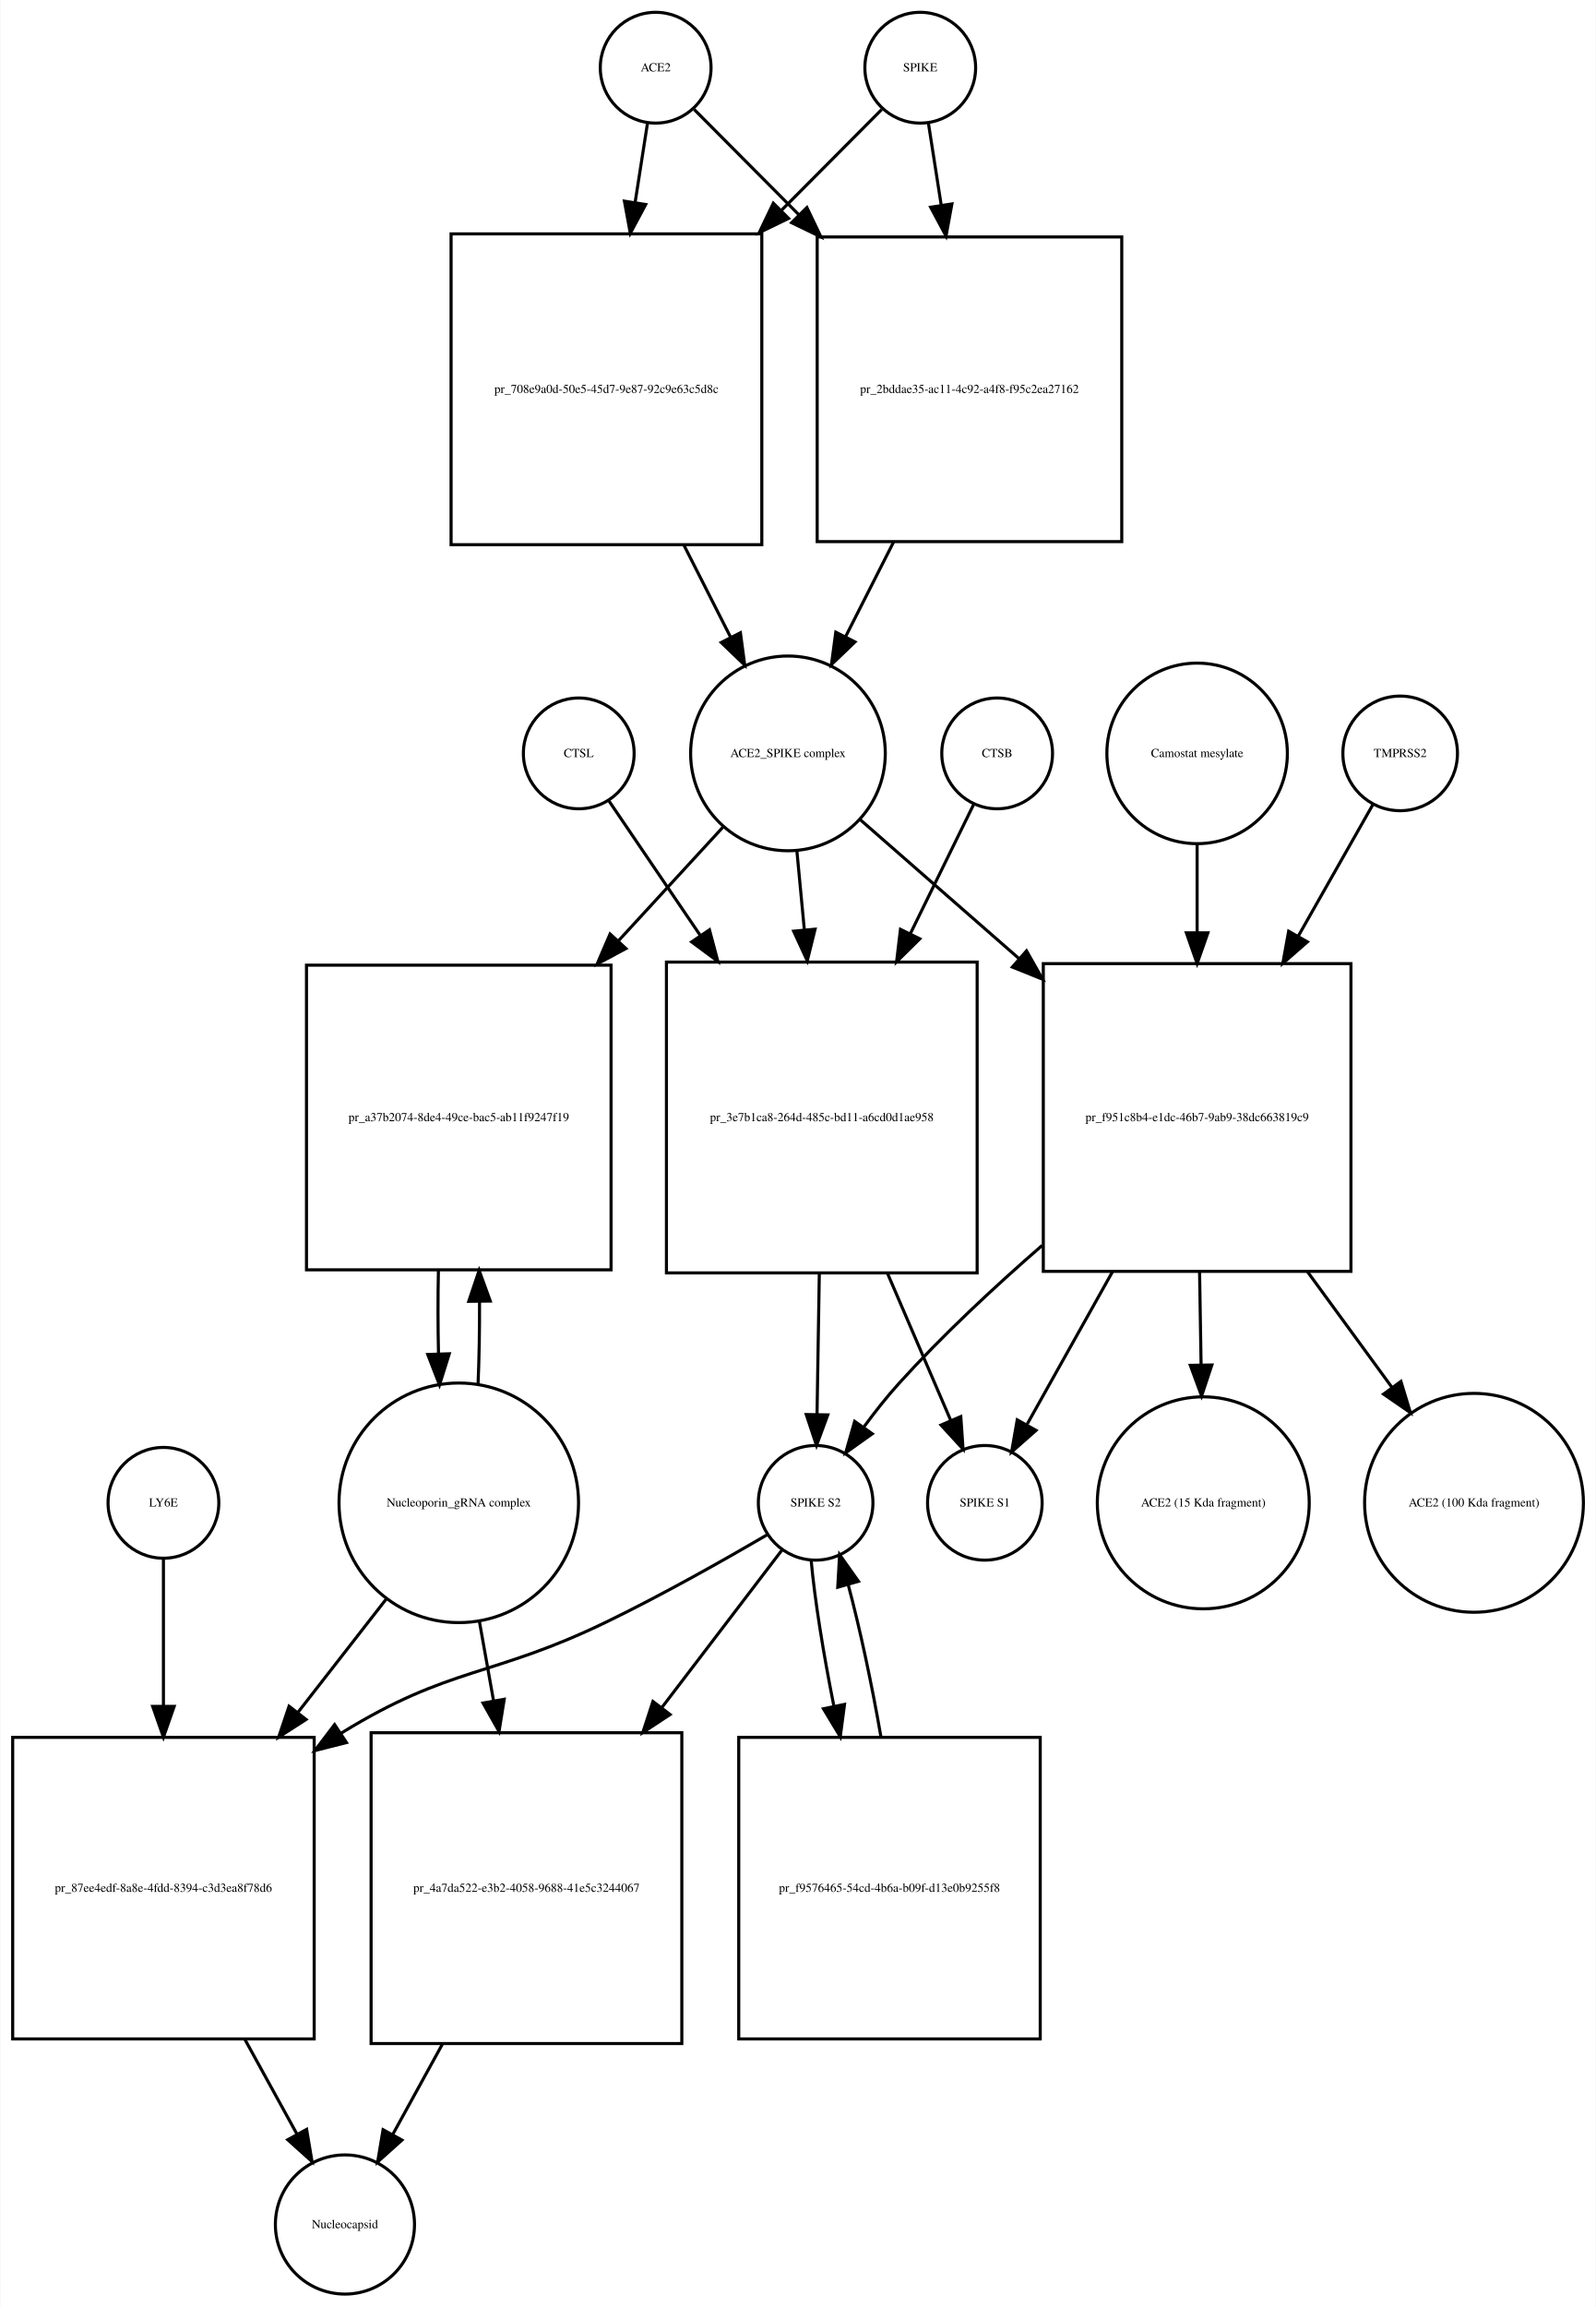
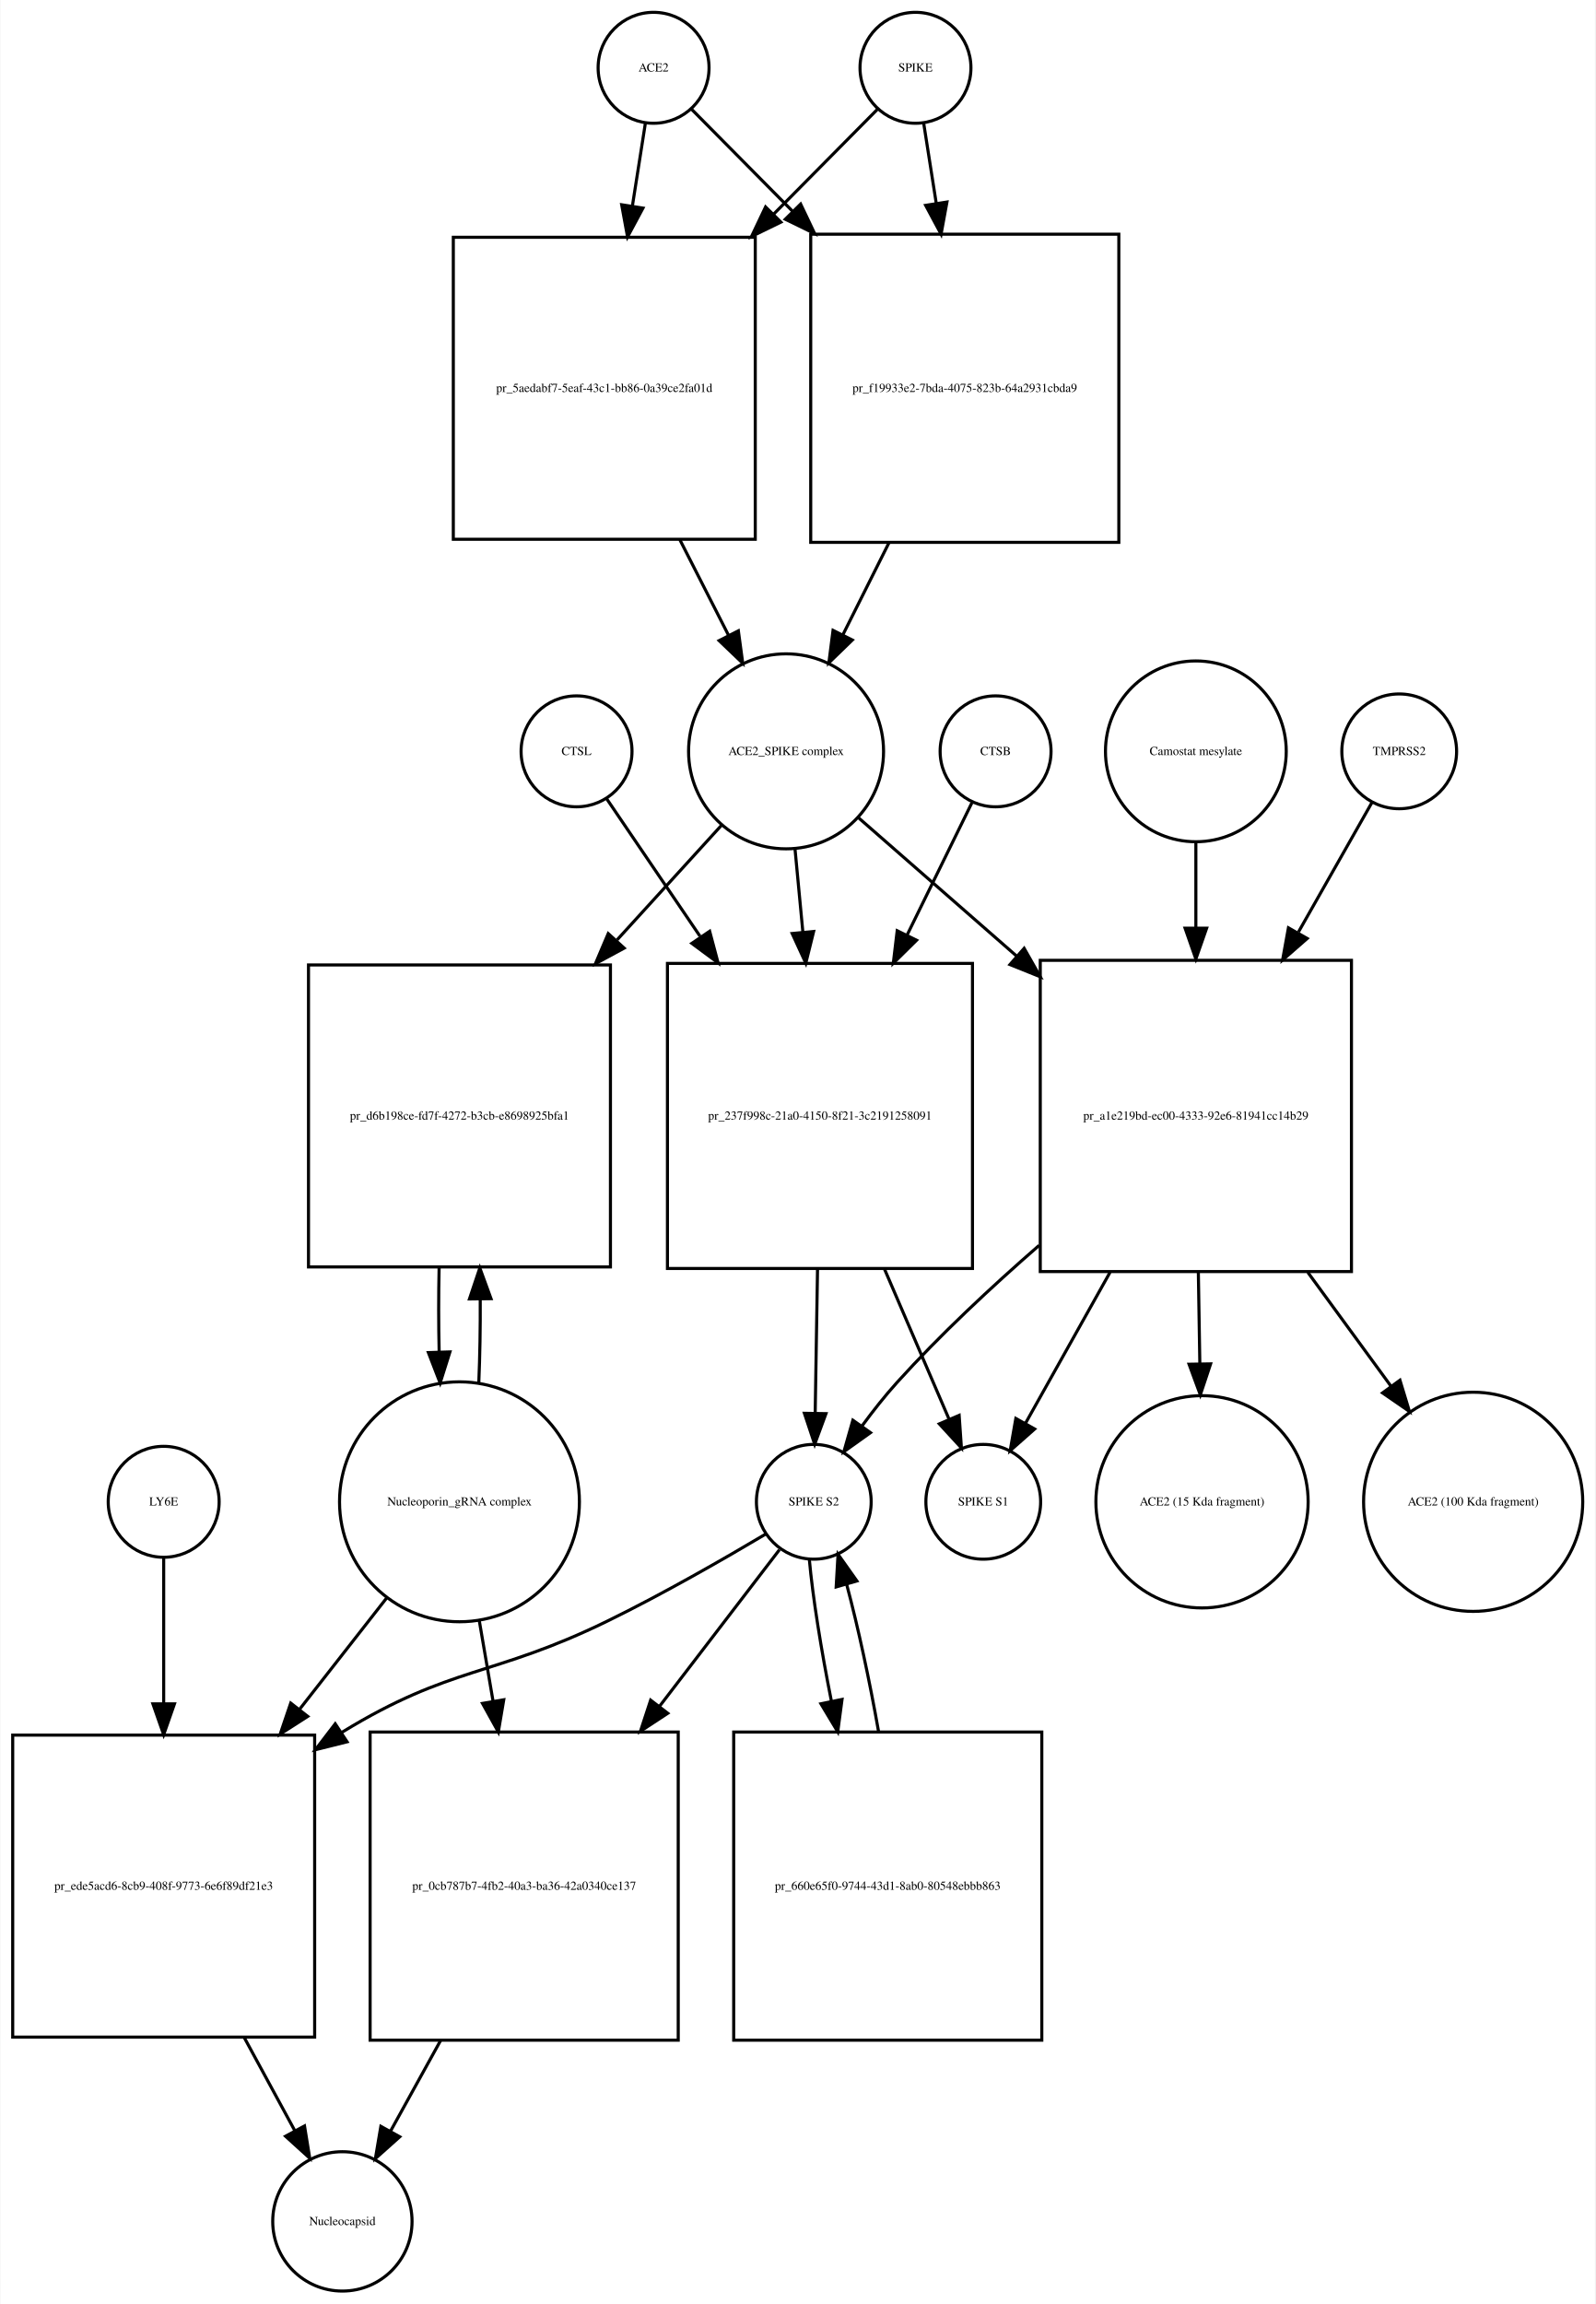
- <svg xmlns="http://www.w3.org/2000/svg" width="519pt" height="750pt" viewBox="0.00 0.00 518.53 749.68">
-   <g id="graph0" class="graph" transform="scale(1 1) rotate(0) translate(4 745.676)">
-     <polygon fill="white" stroke="none" points="-4,4 -4,-745.676 514.532,-745.676 514.532,4 -4,4" />
+ <svg xmlns="http://www.w3.org/2000/svg" width="518pt" height="748pt" viewBox="0.00 0.00 517.53 747.68">
+   <g id="graph0" class="graph" transform="scale(1 1) rotate(0) translate(4 743.676)">
+     <polygon fill="white" stroke="none" points="-4,4 -4,-743.676 513.532,-743.676 513.532,4 -4,4" />
    <g id="node1" class="node">
-       <ellipse fill="none" stroke="black" cx="209" cy="-723.676" rx="18" ry="18" />
-       <text text-anchor="middle" x="209" y="-722.476" font-family="Times,serif" font-size="4.00">ACE2</text>
+       <ellipse fill="none" stroke="black" cx="208" cy="-721.676" rx="18" ry="18" />
+       <text text-anchor="middle" x="208" y="-720.476" font-family="Times,serif" font-size="4.00">ACE2</text>
    </g>
    <g id="node2" class="node">
-       <polygon fill="none" stroke="black" points="243.5,-669.676 142.5,-669.676 142.5,-568.676 243.5,-568.676 243.5,-669.676" />
-       <text text-anchor="middle" x="193" y="-617.976" font-family="Times,serif" font-size="4.00">pr_708e9a0d-50e5-45d7-9e87-92c9e63c5d8c</text>
+       <polygon fill="none" stroke="black" points="241,-666.676 143,-666.676 143,-568.676 241,-568.676 241,-666.676" />
+       <text text-anchor="middle" x="192" y="-616.476" font-family="Times,serif" font-size="4.00">pr_5aedabf7-5eaf-43c1-bb86-0a39ce2fa01d</text>
    </g>
    <g id="edge1" class="edge">
-       <path fill="none" stroke="black" d="M206.358,-705.75C205.212,-698.407 203.794,-689.324 202.314,-679.846" />
-       <polygon fill="black" stroke="black" points="205.76,-679.223 200.759,-669.883 198.843,-680.303 205.76,-679.223" />
+       <path fill="none" stroke="black" d="M205.358,-703.833C204.16,-696.194 202.665,-686.663 201.113,-676.769" />
+       <polygon fill="black" stroke="black" points="204.558,-676.147 199.551,-666.811 197.643,-677.232 204.558,-676.147" />
    </g>
    <g id="node17" class="node">
-       <polygon fill="none" stroke="black" points="360.5,-668.676 261.5,-668.676 261.5,-569.676 360.5,-569.676 360.5,-668.676" />
-       <text text-anchor="middle" x="311" y="-617.976" font-family="Times,serif" font-size="4.00">pr_2bddae35-ac11-4c92-a4f8-f95c2ea27162</text>
+       <polygon fill="none" stroke="black" points="359,-667.676 259,-667.676 259,-567.676 359,-567.676 359,-667.676" />
+       <text text-anchor="middle" x="309" y="-616.476" font-family="Times,serif" font-size="4.00">pr_f19933e2-7bda-4075-823b-64a2931cbda9</text>
    </g>
    <g id="edge2" class="edge">
-       <path fill="none" stroke="black" d="M221.507,-710.108C230.305,-701.267 242.756,-688.755 255.582,-675.866" />
-       <polygon fill="black" stroke="black" points="258.153,-678.244 262.726,-668.687 253.191,-673.307 258.153,-678.244" />
+       <path fill="none" stroke="black" d="M220.385,-708.169C228.839,-699.631 240.701,-687.651 253.003,-675.227" />
+       <polygon fill="black" stroke="black" points="255.726,-677.452 260.275,-667.884 250.752,-672.527 255.726,-677.452" />
    </g>
    <g id="node3" class="node">
-       <ellipse fill="none" stroke="black" cx="252" cy="-500.856" rx="31.641" ry="31.641" />
-       <text text-anchor="middle" x="252" y="-499.656" font-family="Times,serif" font-size="4.00">ACE2_SPIKE complex</text>
+       <ellipse fill="none" stroke="black" cx="251" cy="-499.856" rx="31.641" ry="31.641" />
+       <text text-anchor="middle" x="251" y="-498.656" font-family="Times,serif" font-size="4.00">ACE2_SPIKE complex</text>
    </g>
    <g id="edge3" class="edge">
-       <path fill="none" stroke="black" d="M218.192,-568.509C223.266,-558.505 228.514,-548.16 233.317,-538.689" />
-       <polygon fill="black" stroke="black" points="236.548,-540.058 237.95,-529.556 230.305,-536.891 236.548,-540.058" />
+       <path fill="none" stroke="black" d="M216.509,-568.564C221.787,-558.203 227.285,-547.41 232.3,-537.565" />
+       <polygon fill="black" stroke="black" points="235.517,-538.962 236.937,-528.462 229.279,-535.784 235.517,-538.962" />
    </g>
    <g id="node6" class="node">
-       <polygon fill="none" stroke="black" points="194.5,-432.037 95.5,-432.037 95.5,-333.037 194.5,-333.037 194.5,-432.037" />
-       <text text-anchor="middle" x="145" y="-381.337" font-family="Times,serif" font-size="4.00">pr_a37b2074-8de4-49ce-bac5-ab11f9247f19</text>
+       <polygon fill="none" stroke="black" points="194,-430.537 96,-430.537 96,-332.537 194,-332.537 194,-430.537" />
+       <text text-anchor="middle" x="145" y="-380.337" font-family="Times,serif" font-size="4.00">pr_d6b198ce-fd7f-4272-b3cb-e8698925bfa1</text>
    </g>
    <g id="edge4" class="edge">
-       <path fill="none" stroke="black" d="M230.86,-476.875C221.085,-466.249 209.001,-453.112 197.017,-440.084" />
-       <polygon fill="black" stroke="black" points="199.336,-437.436 189.99,-432.445 194.184,-442.175 199.336,-437.436" />
+       <path fill="none" stroke="black" d="M230.058,-475.875C220.273,-465.138 208.153,-451.838 196.16,-438.677" />
+       <polygon fill="black" stroke="black" points="198.453,-435.998 189.131,-430.964 193.28,-440.713 198.453,-435.998" />
    </g>
    <g id="node7" class="node">
-       <polygon fill="none" stroke="black" points="313.5,-433.037 212.5,-433.037 212.5,-332.037 313.5,-332.037 313.5,-433.037" />
-       <text text-anchor="middle" x="263" y="-381.337" font-family="Times,serif" font-size="4.00">pr_3e7b1ca8-264d-485c-bd11-a6cd0d1ae958</text>
+       <polygon fill="none" stroke="black" points="311.5,-431.037 212.5,-431.037 212.5,-332.037 311.5,-332.037 311.5,-431.037" />
+       <text text-anchor="middle" x="262" y="-380.337" font-family="Times,serif" font-size="4.00">pr_237f998c-21a0-4150-8f21-3c2191258091</text>
    </g>
    <g id="edge5" class="edge">
-       <path fill="none" stroke="black" d="M254.919,-468.99C255.668,-461.068 256.5,-452.272 257.337,-443.423" />
-       <polygon fill="black" stroke="black" points="260.822,-443.738 258.28,-433.453 253.854,-443.079 260.822,-443.738" />
+       <path fill="none" stroke="black" d="M253.919,-467.99C254.704,-459.686 255.58,-450.423 256.458,-441.144" />
+       <polygon fill="black" stroke="black" points="259.949,-441.399 257.406,-431.114 252.98,-440.74 259.949,-441.399" />
    </g>
    <g id="node12" class="node">
-       <polygon fill="none" stroke="black" points="435,-432.537 335,-432.537 335,-332.537 435,-332.537 435,-432.537" />
-       <text text-anchor="middle" x="385" y="-381.337" font-family="Times,serif" font-size="4.00">pr_f951c8b4-e1dc-46b7-9ab9-38dc663819c9</text>
+       <polygon fill="none" stroke="black" points="434.5,-432.037 333.5,-432.037 333.5,-331.037 434.5,-331.037 434.5,-432.037" />
+       <text text-anchor="middle" x="384" y="-380.337" font-family="Times,serif" font-size="4.00">pr_a1e219bd-ec00-4333-92e6-81941cc14b29</text>
    </g>
    <g id="edge6" class="edge">
-       <path fill="none" stroke="black" d="M275.472,-479.328C289.827,-466.773 308.871,-450.118 327.048,-434.221" />
-       <polygon fill="black" stroke="black" points="329.546,-436.686 334.769,-427.468 324.937,-431.417 329.546,-436.686" />
+       <path fill="none" stroke="black" d="M274.472,-478.328C288.762,-465.831 307.698,-449.27 325.8,-433.438" />
+       <polygon fill="black" stroke="black" points="328.268,-435.929 333.491,-426.711 323.659,-430.66 328.268,-435.929" />
    </g>
    <g id="node4" class="node">
-       <ellipse fill="none" stroke="black" cx="295" cy="-723.676" rx="18" ry="18" />
-       <text text-anchor="middle" x="295" y="-722.476" font-family="Times,serif" font-size="4.00">SPIKE</text>
+       <ellipse fill="none" stroke="black" cx="293" cy="-721.676" rx="18" ry="18" />
+       <text text-anchor="middle" x="293" y="-720.476" font-family="Times,serif" font-size="4.00">SPIKE</text>
    </g>
    <g id="edge7" class="edge">
-       <path fill="none" stroke="black" d="M282.493,-710.108C274.044,-701.617 262.224,-689.74 249.939,-677.395" />
-       <polygon fill="black" stroke="black" points="252.209,-674.713 242.674,-670.094 247.247,-679.651 252.209,-674.713" />
+       <path fill="none" stroke="black" d="M280.615,-708.169C271.904,-699.372 259.575,-686.921 246.875,-674.094" />
+       <polygon fill="black" stroke="black" points="249.324,-671.594 239.801,-666.951 244.35,-676.519 249.324,-671.594" />
    </g>
    <g id="edge8" class="edge">
-       <path fill="none" stroke="black" d="M297.642,-705.75C298.827,-698.159 300.302,-688.709 301.836,-678.885" />
-       <polygon fill="black" stroke="black" points="305.296,-679.412 303.38,-668.992 298.379,-678.332 305.296,-679.412" />
+       <path fill="none" stroke="black" d="M295.642,-703.833C296.801,-696.442 298.239,-687.279 299.737,-677.73" />
+       <polygon fill="black" stroke="black" points="303.218,-678.119 301.31,-667.697 296.303,-677.034 303.218,-678.119" />
    </g>
    <g id="node5" class="node">
-       <ellipse fill="none" stroke="black" cx="145" cy="-257.322" rx="38.929" ry="38.929" />
-       <text text-anchor="middle" x="145" y="-256.122" font-family="Times,serif" font-size="4.00">Nucleoporin_gRNA complex </text>
+       <ellipse fill="none" stroke="black" cx="145" cy="-256.322" rx="38.929" ry="38.929" />
+       <text text-anchor="middle" x="145" y="-255.122" font-family="Times,serif" font-size="4.00">Nucleoporin_gRNA complex </text>
    </g>
    <g id="edge9" class="edge">
-       <path fill="none" stroke="black" d="M151.261,-295.646C151.621,-304.155 151.783,-313.4 151.745,-322.566" />
-       <polygon fill="black" stroke="black" points="148.241,-322.796 151.617,-332.839 155.241,-322.884 148.241,-322.796" />
+       <path fill="none" stroke="black" d="M151.27,-294.861C151.632,-303.503 151.79,-312.895 151.742,-322.188" />
+       <polygon fill="black" stroke="black" points="148.242,-322.147 151.609,-332.193 155.241,-322.24 148.242,-322.147" />
    </g>
    <g id="node18" class="node">
-       <polygon fill="none" stroke="black" points="98,-181.108 7.10543e-15,-181.108 7.10543e-15,-83.108 98,-83.108 98,-181.108" />
-       <text text-anchor="middle" x="49" y="-130.908" font-family="Times,serif" font-size="4.00">pr_87ee4edf-8a8e-4fdd-8394-c3d3ea8f78d6</text>
+       <polygon fill="none" stroke="black" points="98,-180.608 7.10543e-15,-180.608 7.10543e-15,-82.608 98,-82.608 98,-180.608" />
+       <text text-anchor="middle" x="49" y="-130.408" font-family="Times,serif" font-size="4.00">pr_ede5acd6-8cb9-408f-9773-6e6f89df21e3</text>
    </g>
    <g id="edge10" class="edge">
-       <path fill="none" stroke="black" d="M121.516,-226.181C112.782,-214.971 102.567,-201.861 92.608,-189.078" />
-       <polygon fill="black" stroke="black" points="95.361,-186.918 86.454,-181.18 89.84,-191.22 95.361,-186.918" />
+       <path fill="none" stroke="black" d="M121.516,-225.303C112.955,-214.361 102.973,-201.6 93.201,-189.11" />
+       <polygon fill="black" stroke="black" points="95.746,-186.682 86.828,-180.962 90.233,-190.995 95.746,-186.682" />
    </g>
    <g id="node22" class="node">
-       <polygon fill="none" stroke="black" points="217.5,-182.608 116.5,-182.608 116.5,-81.608 217.5,-81.608 217.5,-182.608" />
-       <text text-anchor="middle" x="167" y="-130.908" font-family="Times,serif" font-size="4.00">pr_4a7da522-e3b2-4058-9688-41e5c3244067</text>
+       <polygon fill="none" stroke="black" points="216,-181.608 116,-181.608 116,-81.608 216,-81.608 216,-181.608" />
+       <text text-anchor="middle" x="166" y="-130.408" font-family="Times,serif" font-size="4.00">pr_0cb787b7-4fb2-40a3-ba36-42a0340ce137</text>
    </g>
    <g id="edge11" class="edge">
-       <path fill="none" stroke="black" d="M151.66,-219.02C153.131,-210.786 154.724,-201.862 156.309,-192.986" />
-       <polygon fill="black" stroke="black" points="159.775,-193.484 158.087,-183.024 152.884,-192.254 159.775,-193.484" />
+       <path fill="none" stroke="black" d="M151.415,-217.837C152.835,-209.541 154.372,-200.555 155.899,-191.635" />
+       <polygon fill="black" stroke="black" points="159.374,-192.079 157.611,-181.632 152.474,-190.898 159.374,-192.079" />
    </g>
    <g id="edge12" class="edge">
-       <path fill="none" stroke="black" d="M138.383,-332.839C138.197,-323.943 138.206,-314.671 138.41,-305.811" />
-       <polygon fill="black" stroke="black" points="141.914,-305.754 138.739,-295.646 134.917,-305.527 141.914,-305.754" />
+       <path fill="none" stroke="black" d="M138.391,-332.193C138.199,-323.276 138.203,-313.971 138.404,-305.072" />
+       <polygon fill="black" stroke="black" points="141.909,-304.967 138.73,-294.861 134.913,-304.744 141.909,-304.967" />
    </g>
    <g id="node8" class="node">
-       <ellipse fill="none" stroke="black" cx="261" cy="-257.322" rx="18.623" ry="18.623" />
-       <text text-anchor="middle" x="261" y="-256.122" font-family="Times,serif" font-size="4.00">SPIKE S2</text>
+       <ellipse fill="none" stroke="black" cx="260" cy="-256.322" rx="18.623" ry="18.623" />
+       <text text-anchor="middle" x="260" y="-255.122" font-family="Times,serif" font-size="4.00">SPIKE S2</text>
    </g>
    <g id="edge13" class="edge">
-       <path fill="none" stroke="black" d="M262.192,-331.776C261.939,-316.176 261.669,-299.524 261.45,-286.025" />
-       <polygon fill="black" stroke="black" points="264.948,-285.897 261.286,-275.956 257.949,-286.011 264.948,-285.897" />
+       <path fill="none" stroke="black" d="M261.21,-331.839C260.953,-316.022 260.677,-299.016 260.453,-285.25" />
+       <polygon fill="black" stroke="black" points="263.949,-284.93 260.287,-274.988 256.95,-285.044 263.949,-284.93" />
    </g>
    <g id="node11" class="node">
-       <ellipse fill="none" stroke="black" cx="316" cy="-257.322" rx="18.623" ry="18.623" />
-       <text text-anchor="middle" x="316" y="-256.122" font-family="Times,serif" font-size="4.00">SPIKE S1</text>
+       <ellipse fill="none" stroke="black" cx="315" cy="-256.322" rx="18.623" ry="18.623" />
+       <text text-anchor="middle" x="315" y="-255.122" font-family="Times,serif" font-size="4.00">SPIKE S1</text>
    </g>
    <g id="edge14" class="edge">
-       <path fill="none" stroke="black" d="M284.404,-331.776C291.432,-315.437 298.957,-297.944 304.9,-284.128" />
-       <polygon fill="black" stroke="black" points="308.181,-285.357 308.917,-274.788 301.751,-282.591 308.181,-285.357" />
+       <path fill="none" stroke="black" d="M282.947,-331.839C290.072,-315.276 297.757,-297.409 303.816,-283.323" />
+       <polygon fill="black" stroke="black" points="307.173,-284.377 307.909,-273.808 300.742,-281.611 307.173,-284.377" />
    </g>
    <g id="edge15" class="edge">
-       <path fill="none" stroke="black" d="M245.323,-246.981C231.705,-239.024 211.343,-227.501 193,-218.608 155.715,-200.533 142.293,-204.318 107,-182.608 106.908,-182.552 106.817,-182.496 106.725,-182.439" />
-       <polygon fill="black" stroke="black" points="108.498,-179.415 98.228,-176.813 104.634,-185.252 108.498,-179.415" />
+       <path fill="none" stroke="black" d="M244.571,-245.96C231.165,-237.989 211.109,-226.458 193,-217.608 155.772,-199.415 142.348,-203.23 107,-181.608 106.909,-181.553 106.817,-181.496 106.726,-181.44" />
+       <polygon fill="black" stroke="black" points="108.525,-178.435 98.247,-175.864 104.679,-184.283 108.525,-178.435" />
    </g>
    <g id="node21" class="node">
-       <polygon fill="none" stroke="black" points="334,-181.108 236,-181.108 236,-83.108 334,-83.108 334,-181.108" />
-       <text text-anchor="middle" x="285" y="-130.908" font-family="Times,serif" font-size="4.00">pr_f9576465-54cd-4b6a-b09f-d13e0b9255f8</text>
+       <polygon fill="none" stroke="black" points="334,-181.608 234,-181.608 234,-81.608 334,-81.608 334,-181.608" />
+       <text text-anchor="middle" x="284" y="-130.408" font-family="Times,serif" font-size="4.00">pr_660e65f0-9744-43d1-8ab0-80548ebbb863</text>
    </g>
    <g id="edge16" class="edge">
-       <path fill="none" stroke="black" d="M259.538,-238.669C260.658,-226.153 263.466,-208.588 266.91,-191.371" />
-       <polygon fill="black" stroke="black" points="270.392,-191.819 269.004,-181.316 263.539,-190.392 270.392,-191.819" />
+       <path fill="none" stroke="black" d="M258.538,-237.741C259.638,-225.497 262.366,-208.402 265.727,-191.549" />
+       <polygon fill="black" stroke="black" points="269.167,-192.196 267.771,-181.694 262.313,-190.775 269.167,-192.196" />
    </g>
    <g id="edge17" class="edge">
-       <path fill="none" stroke="black" d="M250.217,-242.188C240.512,-229.467 225.579,-209.893 211.028,-190.82" />
-       <polygon fill="black" stroke="black" points="213.679,-188.525 204.831,-182.697 208.114,-192.771 213.679,-188.525" />
+       <path fill="none" stroke="black" d="M248.848,-240.764C239.103,-228.042 224.297,-208.713 209.883,-189.896" />
+       <polygon fill="black" stroke="black" points="212.605,-187.694 203.746,-181.884 207.048,-191.951 212.605,-187.694" />
    </g>
    <g id="node9" class="node">
-       <ellipse fill="none" stroke="black" cx="320" cy="-500.856" rx="18" ry="18" />
-       <text text-anchor="middle" x="320" y="-499.656" font-family="Times,serif" font-size="4.00">CTSB</text>
+       <ellipse fill="none" stroke="black" cx="319" cy="-499.856" rx="18" ry="18" />
+       <text text-anchor="middle" x="319" y="-498.656" font-family="Times,serif" font-size="4.00">CTSB</text>
    </g>
    <g id="edge18" class="edge">
-       <path fill="none" stroke="black" d="M312.313,-484.169C306.927,-473.179 299.362,-457.741 291.771,-442.25" />
-       <polygon fill="black" stroke="black" points="294.859,-440.596 287.315,-433.157 288.573,-443.677 294.859,-440.596" />
+       <path fill="none" stroke="black" d="M311.313,-483.169C305.826,-471.972 298.076,-456.157 290.342,-440.373" />
+       <polygon fill="black" stroke="black" points="293.35,-438.559 285.807,-431.119 287.064,-441.639 293.35,-438.559" />
    </g>
    <g id="node10" class="node">
-       <ellipse fill="none" stroke="black" cx="184" cy="-500.856" rx="18" ry="18" />
-       <text text-anchor="middle" x="184" y="-499.656" font-family="Times,serif" font-size="4.00">CTSL</text>
+       <ellipse fill="none" stroke="black" cx="183" cy="-499.856" rx="18" ry="18" />
+       <text text-anchor="middle" x="183" y="-498.656" font-family="Times,serif" font-size="4.00">CTSL</text>
    </g>
    <g id="edge19" class="edge">
-       <path fill="none" stroke="black" d="M193.687,-485.593C201.265,-474.435 212.345,-458.122 223.431,-441.798" />
-       <polygon fill="black" stroke="black" points="226.487,-443.527 229.21,-433.288 220.697,-439.595 226.487,-443.527" />
+       <path fill="none" stroke="black" d="M192.687,-484.593C200.406,-473.228 211.756,-456.516 223.047,-439.891" />
+       <polygon fill="black" stroke="black" points="226.203,-441.474 228.926,-431.235 220.412,-437.541 226.203,-441.474" />
    </g>
    <g id="edge20" class="edge">
-       <path fill="none" stroke="black" d="M334.627,-340.963C318.984,-327.379 302.148,-311.693 288,-296.037 284.086,-291.705 280.223,-286.802 276.697,-281.999" />
-       <polygon fill="black" stroke="black" points="279.399,-279.758 270.774,-273.605 273.68,-283.794 279.399,-279.758" />
+       <path fill="none" stroke="black" d="M333.127,-339.528C317.626,-326.045 300.997,-310.526 287,-295.037 283.086,-290.705 279.223,-285.802 275.697,-280.999" />
+       <polygon fill="black" stroke="black" points="278.399,-278.758 269.774,-272.605 272.68,-282.794 278.399,-278.758" />
    </g>
    <g id="edge21" class="edge">
-       <path fill="none" stroke="black" d="M357.531,-332.485C348.004,-315.473 337.73,-297.126 329.784,-282.937" />
-       <polygon fill="black" stroke="black" points="332.633,-280.861 324.693,-273.846 326.525,-284.281 332.633,-280.861" />
+       <path fill="none" stroke="black" d="M356.134,-330.776C346.713,-313.953 336.607,-295.906 328.769,-281.91" />
+       <polygon fill="black" stroke="black" points="331.681,-279.947 323.742,-272.933 325.574,-283.368 331.681,-279.947" />
    </g>
    <g id="node15" class="node">
-       <ellipse fill="none" stroke="black" cx="387" cy="-257.322" rx="34.443" ry="34.443" />
-       <text text-anchor="middle" x="387" y="-256.122" font-family="Times,serif" font-size="4.00">ACE2 (15 Kda fragment)</text>
+       <ellipse fill="none" stroke="black" cx="386" cy="-256.322" rx="34.443" ry="34.443" />
+       <text text-anchor="middle" x="386" y="-255.122" font-family="Times,serif" font-size="4.00">ACE2 (15 Kda fragment)</text>
    </g>
    <g id="edge22" class="edge">
-       <path fill="none" stroke="black" d="M385.796,-332.485C385.958,-322.53 386.127,-312.117 386.285,-302.349" />
-       <polygon fill="black" stroke="black" points="389.79,-302.109 386.452,-292.054 382.791,-301.995 389.79,-302.109" />
+       <path fill="none" stroke="black" d="M384.808,-330.776C384.967,-320.966 385.133,-310.74 385.289,-301.143" />
+       <polygon fill="black" stroke="black" points="388.79,-301.082 385.453,-291.027 381.791,-300.969 388.79,-301.082" />
    </g>
    <g id="node16" class="node">
-       <ellipse fill="none" stroke="black" cx="475" cy="-257.322" rx="35.564" ry="35.564" />
-       <text text-anchor="middle" x="475" y="-256.122" font-family="Times,serif" font-size="4.00">ACE2 (100 Kda fragment)</text>
+       <ellipse fill="none" stroke="black" cx="474" cy="-256.322" rx="35.564" ry="35.564" />
+       <text text-anchor="middle" x="474" y="-255.122" font-family="Times,serif" font-size="4.00">ACE2 (100 Kda fragment)</text>
    </g>
    <g id="edge23" class="edge">
-       <path fill="none" stroke="black" d="M420.829,-332.485C429.98,-319.956 439.66,-306.704 448.266,-294.922" />
-       <polygon fill="black" stroke="black" points="451.248,-296.773 454.32,-286.634 445.596,-292.645 451.248,-296.773" />
+       <path fill="none" stroke="black" d="M420.347,-330.776C429.376,-318.414 438.888,-305.392 447.355,-293.801" />
+       <polygon fill="black" stroke="black" points="450.24,-295.784 453.312,-285.645 444.588,-291.655 450.24,-295.784" />
    </g>
    <g id="node13" class="node">
-       <ellipse fill="none" stroke="black" cx="451" cy="-500.856" rx="18.623" ry="18.623" />
-       <text text-anchor="middle" x="451" y="-499.656" font-family="Times,serif" font-size="4.00">TMPRSS2</text>
+       <ellipse fill="none" stroke="black" cx="450" cy="-499.856" rx="18.623" ry="18.623" />
+       <text text-anchor="middle" x="450" y="-498.656" font-family="Times,serif" font-size="4.00">TMPRSS2</text>
    </g>
    <g id="edge24" class="edge">
-       <path fill="none" stroke="black" d="M442.099,-484.169C435.746,-472.972 426.772,-457.157 417.817,-441.373" />
-       <polygon fill="black" stroke="black" points="420.839,-439.608 412.86,-432.637 414.751,-443.062 420.839,-439.608" />
+       <path fill="none" stroke="black" d="M441.099,-483.169C434.863,-472.179 426.104,-456.741 417.314,-441.25" />
+       <polygon fill="black" stroke="black" points="420.134,-439.127 412.154,-432.157 414.045,-442.581 420.134,-439.127" />
    </g>
    <g id="node14" class="node">
-       <ellipse fill="none" stroke="black" cx="385" cy="-500.856" rx="29.337" ry="29.337" />
-       <text text-anchor="middle" x="385" y="-499.656" font-family="Times,serif" font-size="4.00">Camostat mesylate</text>
+       <ellipse fill="none" stroke="black" cx="384" cy="-499.856" rx="29.337" ry="29.337" />
+       <text text-anchor="middle" x="384" y="-498.656" font-family="Times,serif" font-size="4.00">Camostat mesylate</text>
    </g>
    <g id="edge25" class="edge">
-       <path fill="none" stroke="black" d="M385,-471.401C385,-462.624 385,-452.613 385,-442.567" />
-       <polygon fill="black" stroke="black" points="388.5,-442.554 385,-432.555 381.5,-442.555 388.5,-442.554" />
+       <path fill="none" stroke="black" d="M384,-470.401C384,-461.915 384,-452.276 384,-442.567" />
+       <polygon fill="black" stroke="black" points="387.5,-442.469 384,-432.469 380.5,-442.469 387.5,-442.469" />
    </g>
    <g id="edge26" class="edge">
-       <path fill="none" stroke="black" d="M286.321,-569.52C281.104,-559.235 275.681,-548.543 270.727,-538.777" />
-       <polygon fill="black" stroke="black" points="273.789,-537.076 266.144,-529.741 267.546,-540.243 273.789,-537.076" />
+       <path fill="none" stroke="black" d="M284.403,-567.558C279.401,-557.57 274.22,-547.225 269.475,-537.749" />
+       <polygon fill="black" stroke="black" points="272.504,-535.982 264.897,-528.607 266.245,-539.116 272.504,-535.982" />
    </g>
    <g id="node19" class="node">
-       <ellipse fill="none" stroke="black" cx="108" cy="-22.804" rx="22.61" ry="22.61" />
-       <text text-anchor="middle" x="108" y="-21.604" font-family="Times,serif" font-size="4.00">Nucleocapsid</text>
+       <ellipse fill="none" stroke="black" cx="107" cy="-22.804" rx="22.61" ry="22.61" />
+       <text text-anchor="middle" x="107" y="-21.604" font-family="Times,serif" font-size="4.00">Nucleocapsid</text>
    </g>
    <g id="edge27" class="edge">
-       <path fill="none" stroke="black" d="M75.394,-83.106C81.193,-72.559 87.153,-61.718 92.366,-52.237" />
-       <polygon fill="black" stroke="black" points="95.545,-53.72 97.296,-43.271 89.411,-50.348 95.545,-53.72" />
+       <path fill="none" stroke="black" d="M75.116,-82.518C80.753,-72.136 86.538,-61.484 91.606,-52.152" />
+       <polygon fill="black" stroke="black" points="94.706,-53.777 96.403,-43.319 88.555,-50.437 94.706,-53.777" />
    </g>
    <g id="node20" class="node">
-       <ellipse fill="none" stroke="black" cx="49" cy="-257.322" rx="18" ry="18" />
-       <text text-anchor="middle" x="49" y="-256.122" font-family="Times,serif" font-size="4.00">LY6E</text>
+       <ellipse fill="none" stroke="black" cx="49" cy="-256.322" rx="18" ry="18" />
+       <text text-anchor="middle" x="49" y="-255.122" font-family="Times,serif" font-size="4.00">LY6E</text>
    </g>
    <g id="edge28" class="edge">
-       <path fill="none" stroke="black" d="M49,-239.19C49,-226.642 49,-208.824 49,-191.366" />
-       <polygon fill="black" stroke="black" points="52.5,-191.171 49,-181.171 45.5,-191.171 52.5,-191.171" />
+       <path fill="none" stroke="black" d="M49,-238.26C49,-225.818 49,-208.173 49,-190.859" />
+       <polygon fill="black" stroke="black" points="52.5,-190.745 49,-180.745 45.5,-190.745 52.5,-190.745" />
    </g>
    <g id="edge29" class="edge">
-       <path fill="none" stroke="black" d="M282.213,-181.332C279.289,-198.233 275.383,-216.545 271.552,-230.843" />
-       <polygon fill="black" stroke="black" points="268.185,-229.889 268.791,-240.467 274.913,-231.82 268.185,-229.889" />
+       <path fill="none" stroke="black" d="M281.009,-181.806C278.14,-198.131 274.377,-215.652 270.674,-229.493" />
+       <polygon fill="black" stroke="black" points="267.259,-228.702 267.869,-239.28 273.988,-230.631 267.259,-228.702" />
    </g>
    <g id="edge30" class="edge">
-       <path fill="none" stroke="black" d="M139.745,-81.54C134.188,-71.432 128.523,-61.13 123.547,-52.08" />
-       <polygon fill="black" stroke="black" points="126.529,-50.239 118.644,-43.162 120.395,-53.611 126.529,-50.239" />
+       <path fill="none" stroke="black" d="M138.918,-81.583C133.342,-71.489 127.65,-61.185 122.646,-52.127" />
+       <polygon fill="black" stroke="black" points="125.613,-50.261 117.714,-43.2 119.486,-53.645 125.613,-50.261" />
    </g>
  </g>
</svg>
